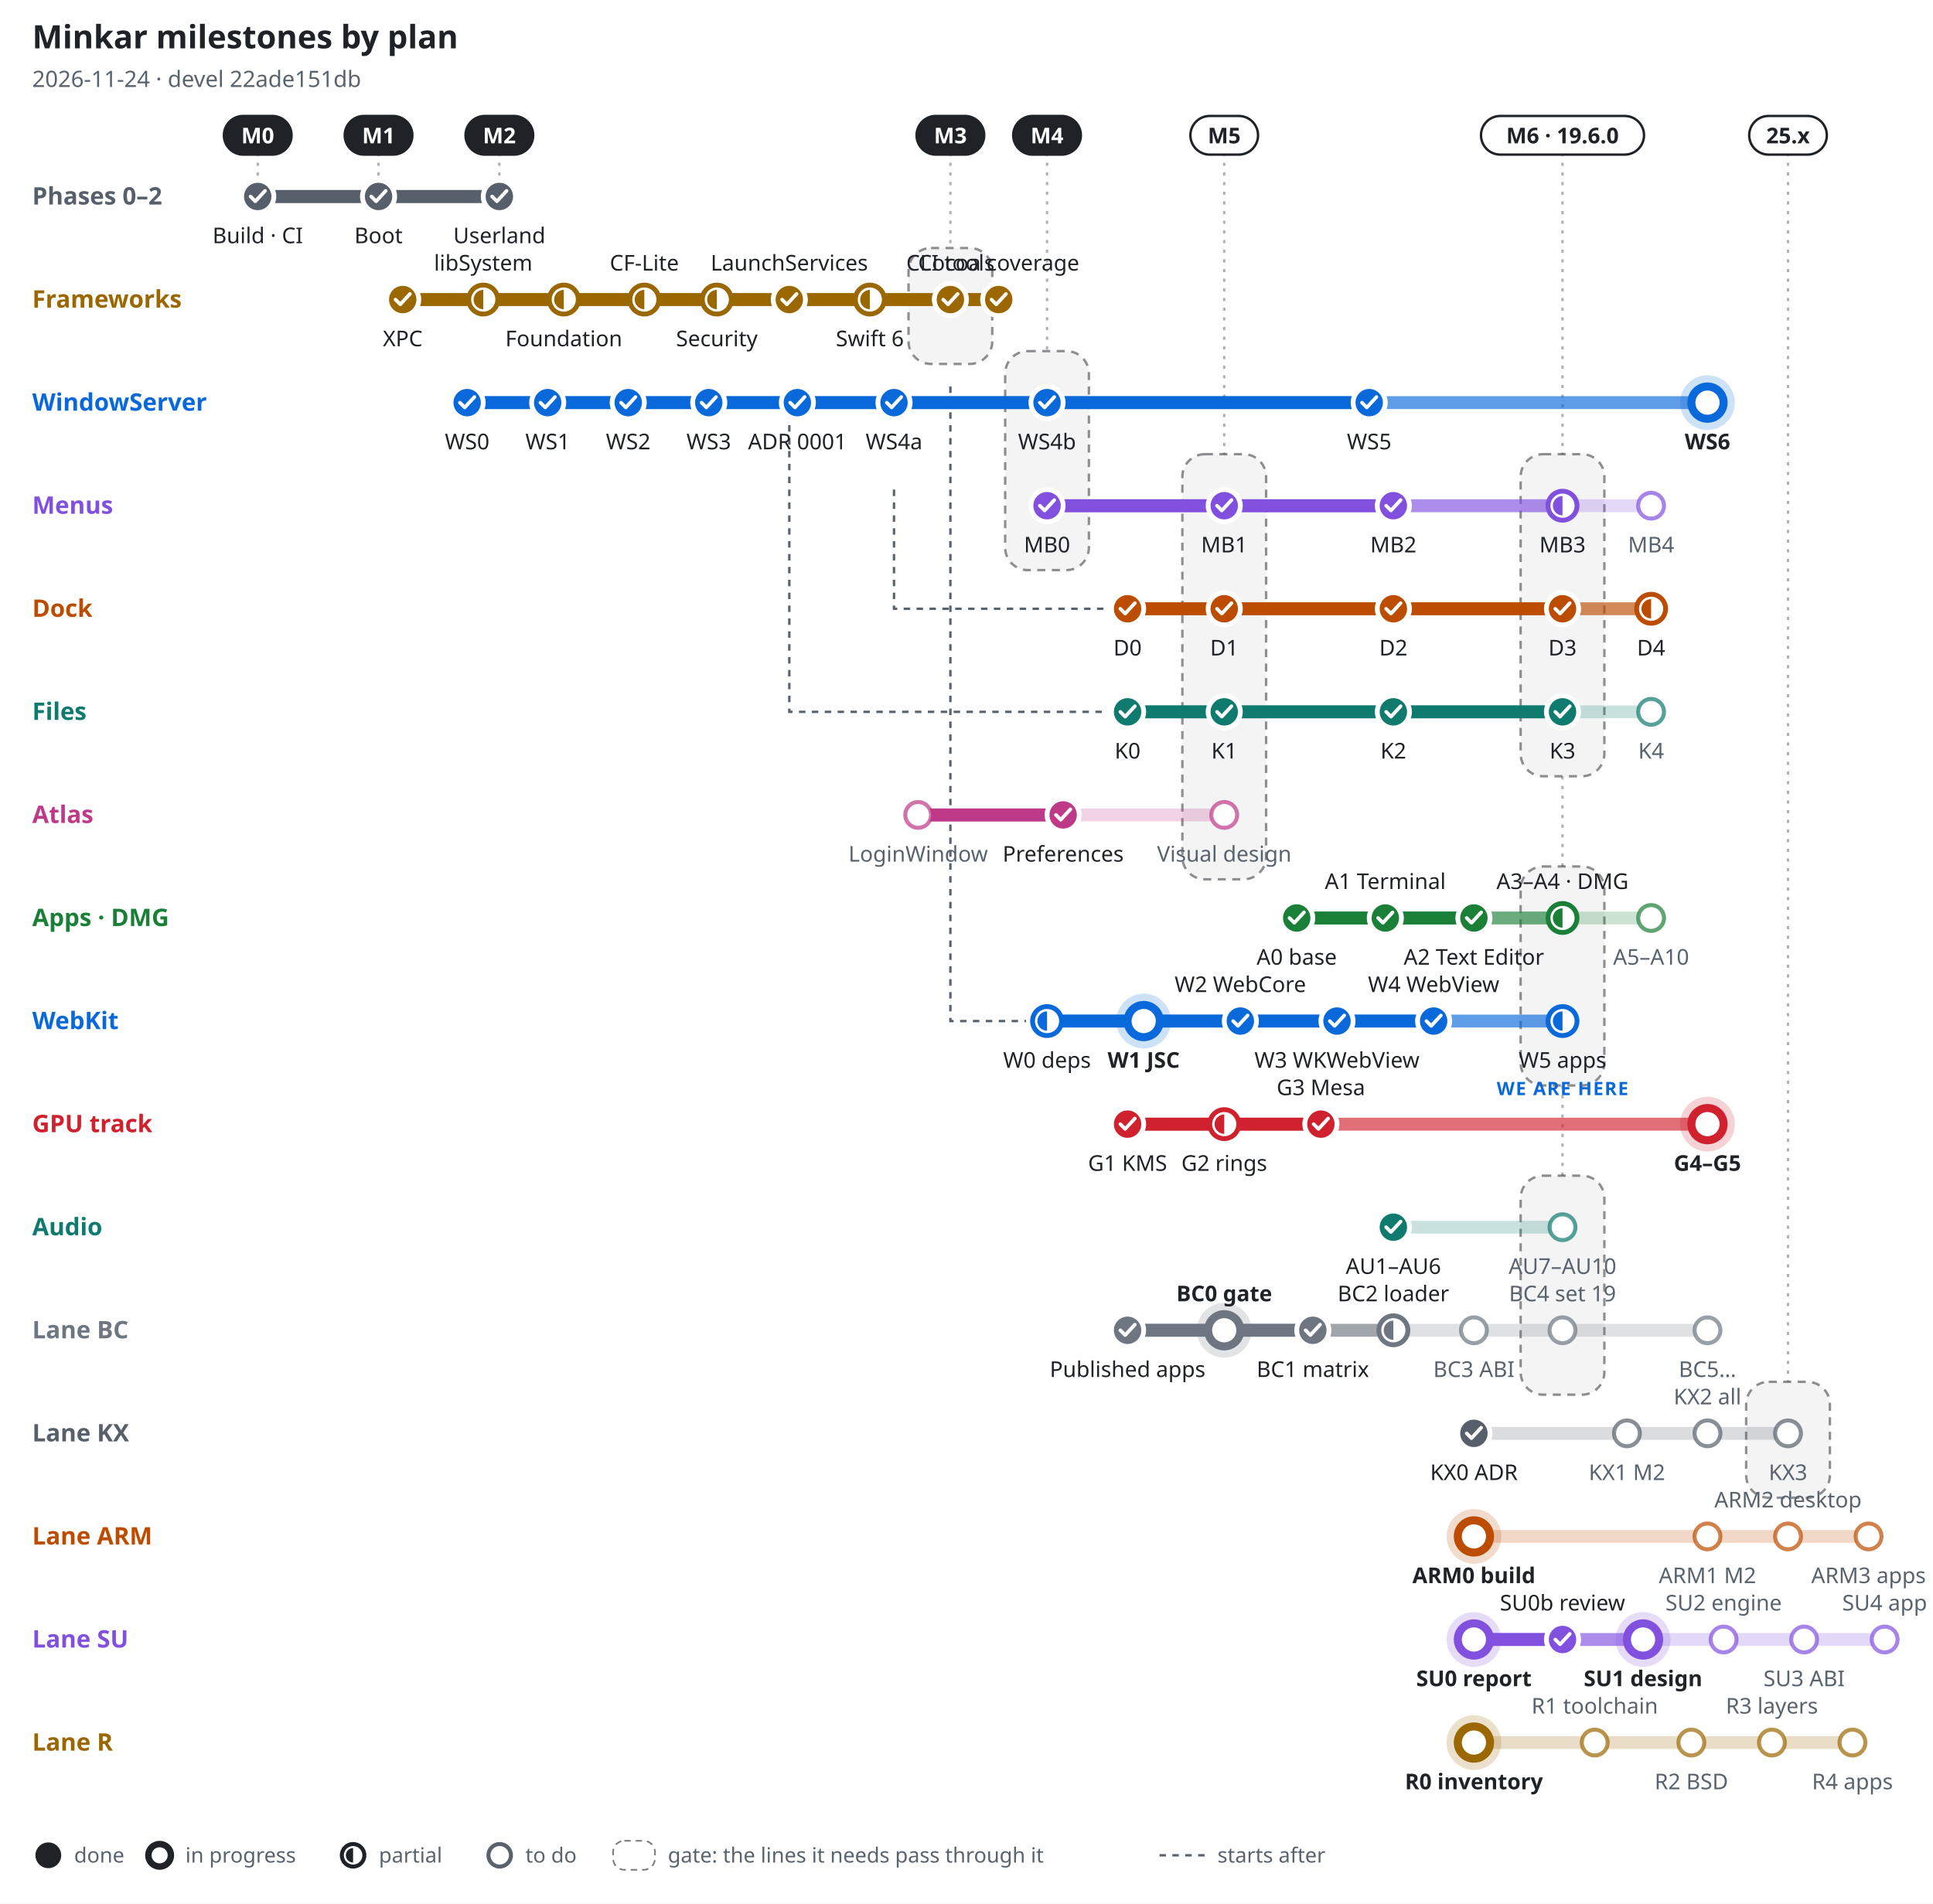
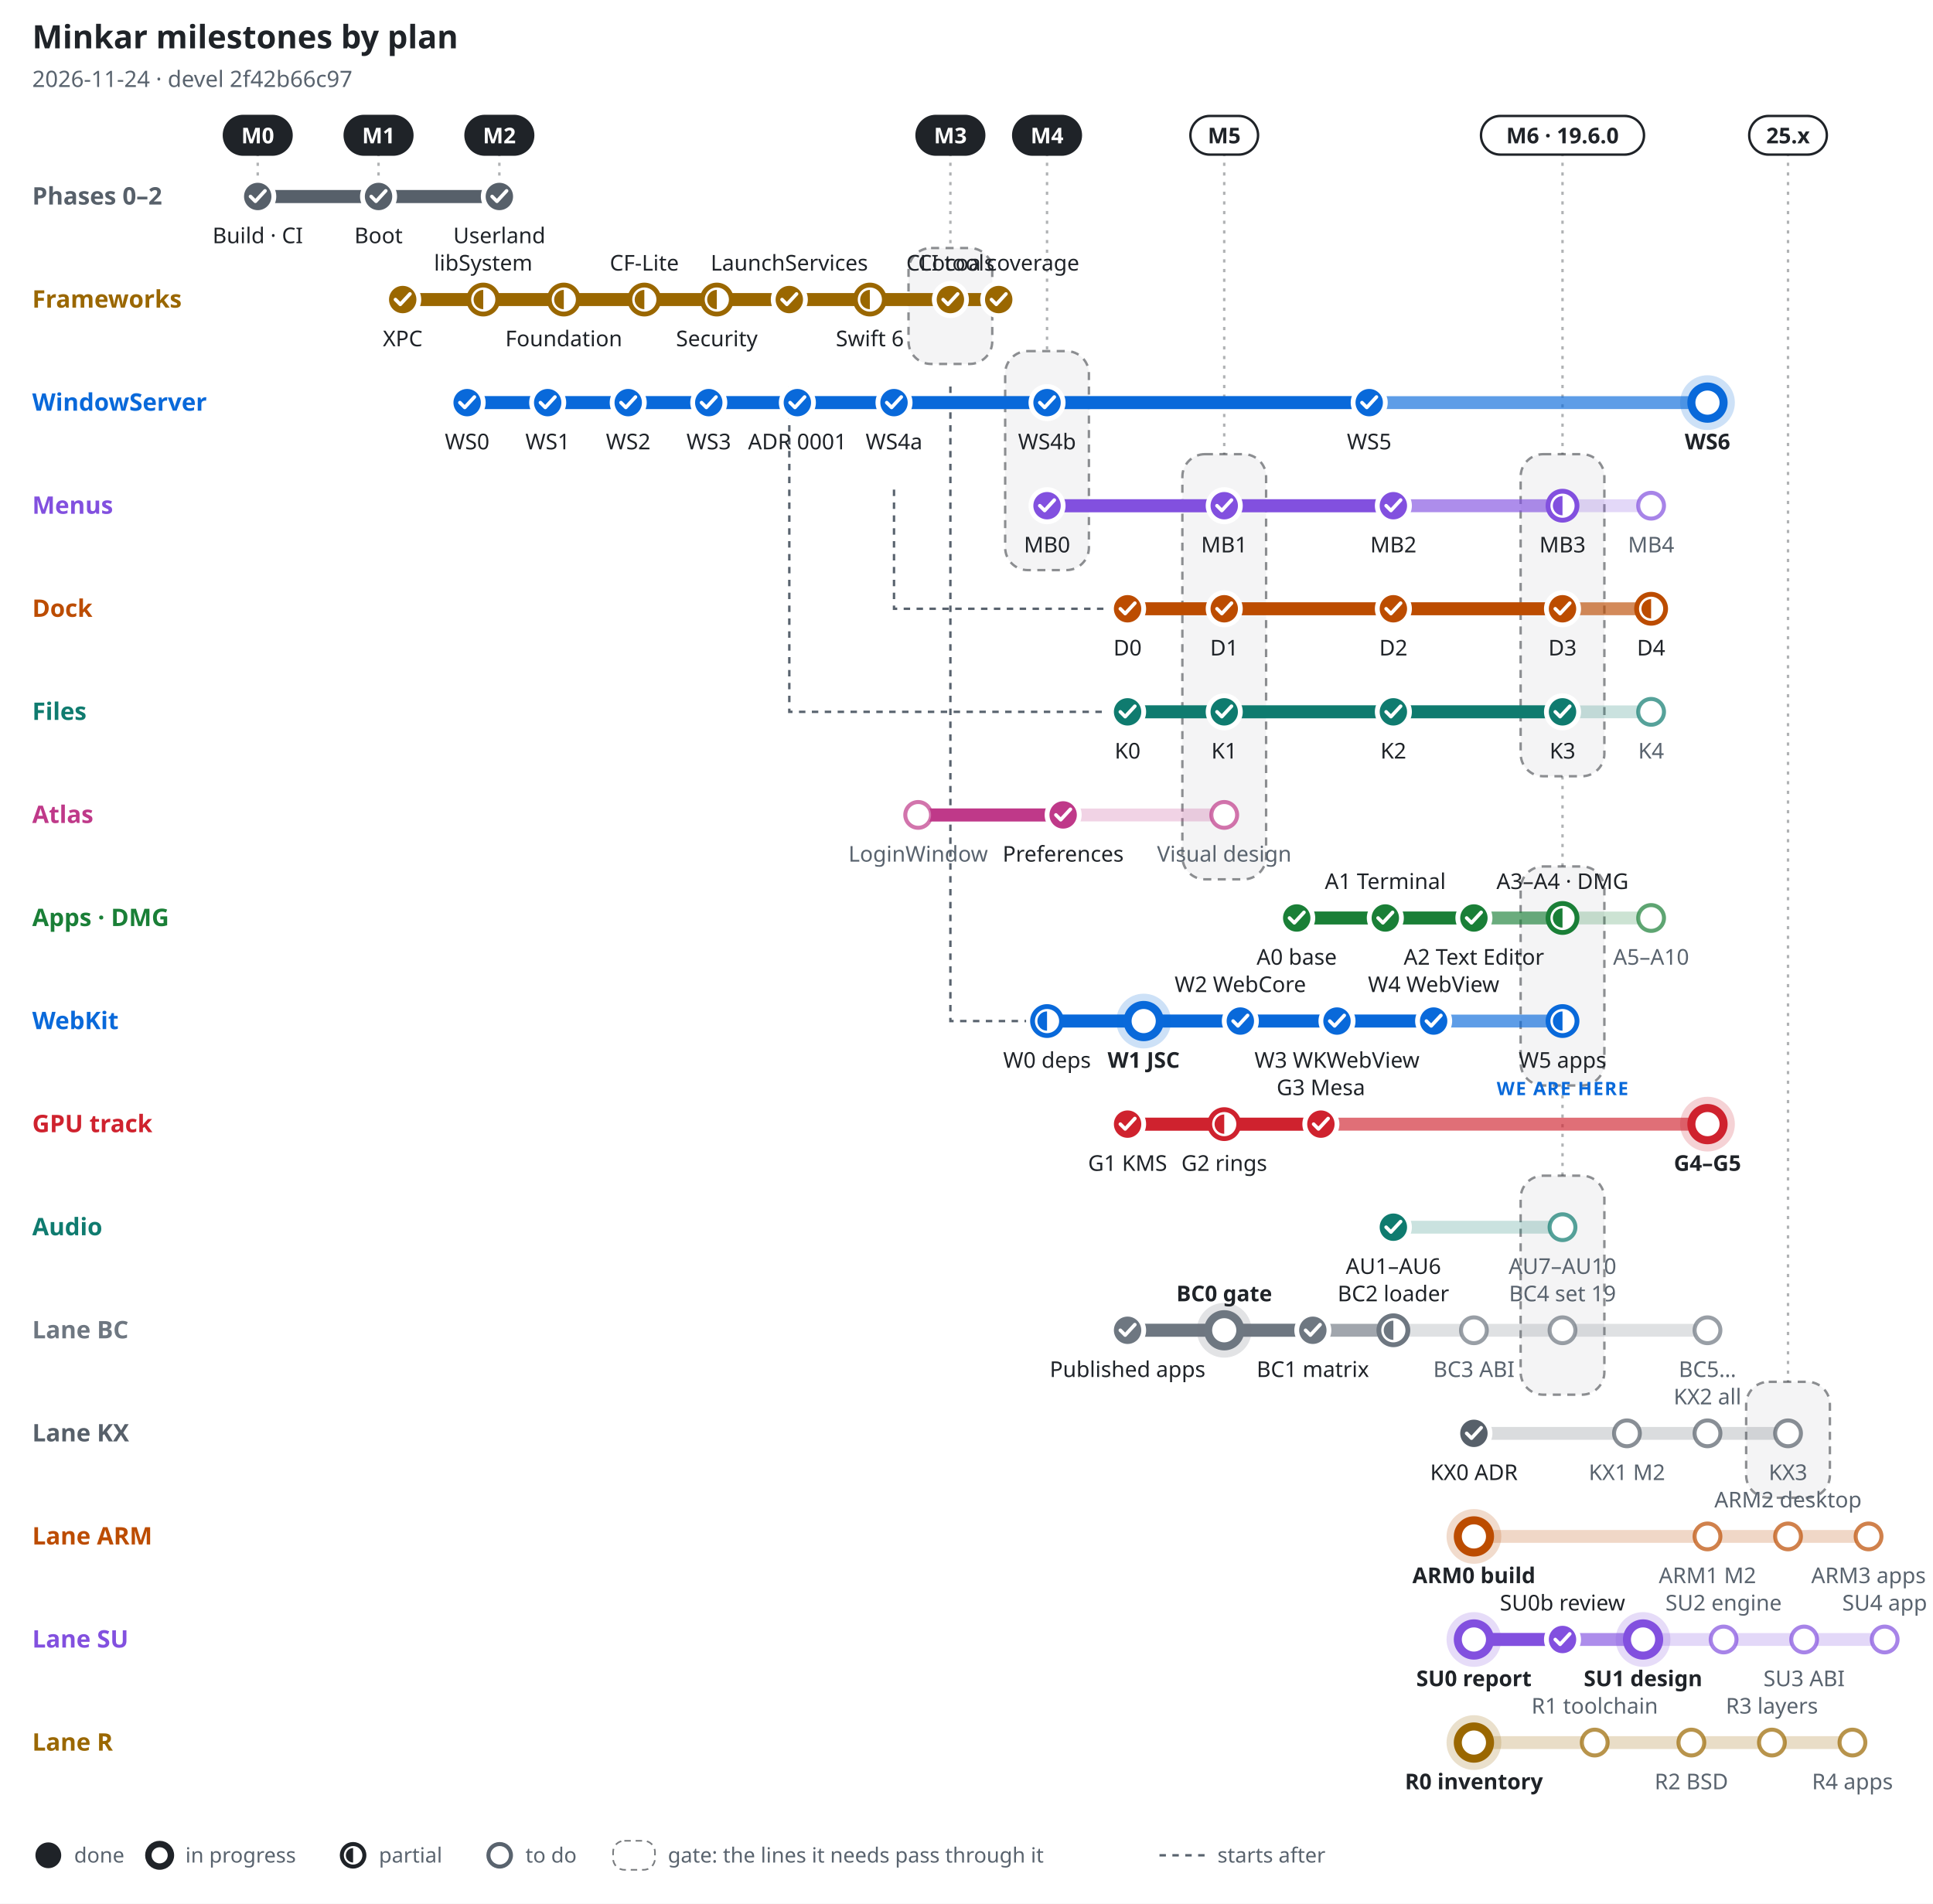
<svg xmlns="http://www.w3.org/2000/svg" width="1200" height="1182" viewBox="0 0 1200 1182" font-family="-apple-system, BlinkMacSystemFont, 'Segoe UI', 'Noto Sans', Helvetica, Arial, sans-serif" role="img" aria-label="Minkar milestones by plan, 2026-11-24">
  <rect width="1200" height="1182" fill="#ffffff" />
  <text x="20" y="30" font-size="20" font-weight="700" fill="#1f2328" text-anchor="start">Minkar milestones by plan</text>
-   <text x="20" y="54" font-size="14" font-weight="400" fill="#59636e" text-anchor="start">2026-11-24 · devel 22ade151db</text>
+   <text x="20" y="54" font-size="14" font-weight="400" fill="#59636e" text-anchor="start">2026-11-24 · devel 2f42b66c97</text>
  <line x1="160" y1="95" x2="160" y2="110" stroke="#1f2328" stroke-opacity=".35" stroke-width="1.5" stroke-dasharray="2 4" />
  <rect x="139" y="72" width="42" height="24" rx="12" fill="#1f2328" stroke="#1f2328" stroke-width="1.5" />
  <text x="160" y="89" font-size="13.5" font-weight="700" fill="#ffffff" text-anchor="middle">M0</text>
  <line x1="235" y1="95" x2="235" y2="110" stroke="#1f2328" stroke-opacity=".35" stroke-width="1.5" stroke-dasharray="2 4" />
  <rect x="214" y="72" width="42" height="24" rx="12" fill="#1f2328" stroke="#1f2328" stroke-width="1.5" />
  <text x="235" y="89" font-size="13.5" font-weight="700" fill="#ffffff" text-anchor="middle">M1</text>
  <line x1="310" y1="95" x2="310" y2="110" stroke="#1f2328" stroke-opacity=".35" stroke-width="1.5" stroke-dasharray="2 4" />
  <rect x="289" y="72" width="42" height="24" rx="12" fill="#1f2328" stroke="#1f2328" stroke-width="1.5" />
  <text x="310" y="89" font-size="13.5" font-weight="700" fill="#ffffff" text-anchor="middle">M2</text>
  <line x1="590" y1="95" x2="590" y2="154" stroke="#1f2328" stroke-opacity=".35" stroke-width="1.5" stroke-dasharray="2 4" />
  <rect x="564" y="154" width="52" height="72" rx="14" fill="#1f2328" fill-opacity=".05" stroke="#1f2328" stroke-opacity=".5" stroke-width="1.5" stroke-dasharray="5 4" />
  <rect x="569" y="72" width="42" height="24" rx="12" fill="#1f2328" stroke="#1f2328" stroke-width="1.5" />
  <text x="590" y="89" font-size="13.5" font-weight="700" fill="#ffffff" text-anchor="middle">M3</text>
  <line x1="650" y1="95" x2="650" y2="218" stroke="#1f2328" stroke-opacity=".35" stroke-width="1.5" stroke-dasharray="2 4" />
  <rect x="624" y="218" width="52" height="136" rx="14" fill="#1f2328" fill-opacity=".05" stroke="#1f2328" stroke-opacity=".5" stroke-width="1.5" stroke-dasharray="5 4" />
  <rect x="629" y="72" width="42" height="24" rx="12" fill="#1f2328" stroke="#1f2328" stroke-width="1.5" />
  <text x="650" y="89" font-size="13.5" font-weight="700" fill="#ffffff" text-anchor="middle">M4</text>
  <line x1="760" y1="95" x2="760" y2="282" stroke="#1f2328" stroke-opacity=".35" stroke-width="1.5" stroke-dasharray="2 4" />
  <rect x="734" y="282" width="52" height="264" rx="14" fill="#1f2328" fill-opacity=".05" stroke="#1f2328" stroke-opacity=".5" stroke-width="1.5" stroke-dasharray="5 4" />
  <rect x="739" y="72" width="42" height="24" rx="12" fill="#ffffff" stroke="#1f2328" stroke-width="1.5" />
  <text x="760" y="89" font-size="13.5" font-weight="700" fill="#1f2328" text-anchor="middle">M5</text>
  <line x1="970" y1="95" x2="970" y2="282" stroke="#1f2328" stroke-opacity=".35" stroke-width="1.5" stroke-dasharray="2 4" />
  <rect x="944" y="282" width="52" height="200" rx="14" fill="#1f2328" fill-opacity=".05" stroke="#1f2328" stroke-opacity=".5" stroke-width="1.5" stroke-dasharray="5 4" />
  <line x1="970" y1="482" x2="970" y2="538" stroke="#1f2328" stroke-opacity=".35" stroke-width="1.5" stroke-dasharray="2 4" />
  <rect x="944" y="538" width="52" height="136" rx="14" fill="#1f2328" fill-opacity=".05" stroke="#1f2328" stroke-opacity=".5" stroke-width="1.5" stroke-dasharray="5 4" />
  <line x1="970" y1="674" x2="970" y2="730" stroke="#1f2328" stroke-opacity=".35" stroke-width="1.5" stroke-dasharray="2 4" />
  <rect x="944" y="730" width="52" height="136" rx="14" fill="#1f2328" fill-opacity=".05" stroke="#1f2328" stroke-opacity=".5" stroke-width="1.5" stroke-dasharray="5 4" />
  <rect x="919.4" y="72" width="101.2" height="24" rx="12" fill="#ffffff" stroke="#1f2328" stroke-width="1.5" />
  <text x="970" y="89" font-size="13.5" font-weight="700" fill="#1f2328" text-anchor="middle">M6 · 19.6.0</text>
  <line x1="1110" y1="95" x2="1110" y2="858" stroke="#1f2328" stroke-opacity=".35" stroke-width="1.5" stroke-dasharray="2 4" />
  <rect x="1084" y="858" width="52" height="72" rx="14" fill="#1f2328" fill-opacity=".05" stroke="#1f2328" stroke-opacity=".5" stroke-width="1.5" stroke-dasharray="5 4" />
  <rect x="1085.9" y="72" width="48.2" height="24" rx="12" fill="#ffffff" stroke="#1f2328" stroke-width="1.5" />
  <text x="1110" y="89" font-size="13.5" font-weight="700" fill="#1f2328" text-anchor="middle">25.x</text>
  <path d="M555 304 V378 H687" fill="none" stroke="#59636e" stroke-width="1.5" stroke-dasharray="4 4" />
  <path d="M490 240 V442 H687" fill="none" stroke="#59636e" stroke-width="1.5" stroke-dasharray="4 4" />
  <path d="M590 240 V634 H637" fill="none" stroke="#59636e" stroke-width="1.5" stroke-dasharray="4 4" />
  <text x="20" y="127" font-size="15" font-weight="700" fill="#57606a" text-anchor="start">Phases 0–2</text>
  <line x1="160" y1="122" x2="310" y2="122" stroke="#57606a" stroke-opacity=".22" stroke-width="8" stroke-linecap="round" />
  <line x1="160" y1="122" x2="310" y2="122" stroke="#57606a" stroke-opacity=".55" stroke-width="8" stroke-linecap="round" />
  <line x1="160" y1="122" x2="310" y2="122" stroke="#57606a" stroke-opacity="1" stroke-width="8" stroke-linecap="round" />
  <circle cx="160" cy="122" r="10" fill="#57606a" stroke="#ffffff" stroke-width="3" />
  <path d="M155.5 122 l3 3 l6 -6.5" fill="none" stroke="#ffffff" stroke-width="2.2" stroke-linecap="round" stroke-linejoin="round" />
  <text x="160" y="151" font-size="13.5" font-weight="500" fill="#1f2328" text-anchor="middle">Build · CI</text>
  <circle cx="235" cy="122" r="10" fill="#57606a" stroke="#ffffff" stroke-width="3" />
  <path d="M230.5 122 l3 3 l6 -6.5" fill="none" stroke="#ffffff" stroke-width="2.2" stroke-linecap="round" stroke-linejoin="round" />
  <text x="235" y="151" font-size="13.5" font-weight="500" fill="#1f2328" text-anchor="middle">Boot</text>
  <circle cx="310" cy="122" r="10" fill="#57606a" stroke="#ffffff" stroke-width="3" />
  <path d="M305.5 122 l3 3 l6 -6.5" fill="none" stroke="#ffffff" stroke-width="2.2" stroke-linecap="round" stroke-linejoin="round" />
  <text x="310" y="151" font-size="13.5" font-weight="500" fill="#1f2328" text-anchor="middle">Userland</text>
  <text x="20" y="191" font-size="15" font-weight="700" fill="#9a6700" text-anchor="start">Frameworks</text>
  <line x1="250" y1="186" x2="620" y2="186" stroke="#9a6700" stroke-opacity=".22" stroke-width="8" stroke-linecap="round" />
  <line x1="250" y1="186" x2="620" y2="186" stroke="#9a6700" stroke-opacity=".55" stroke-width="8" stroke-linecap="round" />
  <line x1="250" y1="186" x2="620" y2="186" stroke="#9a6700" stroke-opacity="1" stroke-width="8" stroke-linecap="round" />
  <circle cx="250" cy="186" r="10" fill="#9a6700" stroke="#ffffff" stroke-width="3" />
  <path d="M245.5 186 l3 3 l6 -6.5" fill="none" stroke="#ffffff" stroke-width="2.2" stroke-linecap="round" stroke-linejoin="round" />
  <text x="250" y="215" font-size="13.5" font-weight="500" fill="#1f2328" text-anchor="middle">XPC</text>
  <circle cx="300" cy="186" r="9" fill="#ffffff" stroke="#9a6700" stroke-width="3" />
  <path d="M300 180 A6 6 0 0 0 300 192 Z" fill="#9a6700" />
  <text x="300" y="168" font-size="13.5" font-weight="500" fill="#1f2328" text-anchor="middle">libSystem</text>
  <circle cx="350" cy="186" r="9" fill="#ffffff" stroke="#9a6700" stroke-width="3" />
  <path d="M350 180 A6 6 0 0 0 350 192 Z" fill="#9a6700" />
  <text x="350" y="215" font-size="13.5" font-weight="500" fill="#1f2328" text-anchor="middle">Foundation</text>
  <circle cx="400" cy="186" r="9" fill="#ffffff" stroke="#9a6700" stroke-width="3" />
  <path d="M400 180 A6 6 0 0 0 400 192 Z" fill="#9a6700" />
  <text x="400" y="168" font-size="13.5" font-weight="500" fill="#1f2328" text-anchor="middle">CF-Lite</text>
  <circle cx="445" cy="186" r="9" fill="#ffffff" stroke="#9a6700" stroke-width="3" />
  <path d="M445 180 A6 6 0 0 0 445 192 Z" fill="#9a6700" />
  <text x="445" y="215" font-size="13.5" font-weight="500" fill="#1f2328" text-anchor="middle">Security</text>
  <circle cx="490" cy="186" r="10" fill="#9a6700" stroke="#ffffff" stroke-width="3" />
  <path d="M485.5 186 l3 3 l6 -6.5" fill="none" stroke="#ffffff" stroke-width="2.2" stroke-linecap="round" stroke-linejoin="round" />
  <text x="490" y="168" font-size="13.5" font-weight="500" fill="#1f2328" text-anchor="middle">LaunchServices</text>
  <circle cx="540" cy="186" r="9" fill="#ffffff" stroke="#9a6700" stroke-width="3" />
  <path d="M540 180 A6 6 0 0 0 540 192 Z" fill="#9a6700" />
  <text x="540" y="215" font-size="13.5" font-weight="500" fill="#1f2328" text-anchor="middle">Swift 6</text>
  <circle cx="590" cy="186" r="10" fill="#9a6700" stroke="#ffffff" stroke-width="3" />
  <path d="M585.5 186 l3 3 l6 -6.5" fill="none" stroke="#ffffff" stroke-width="2.2" stroke-linecap="round" stroke-linejoin="round" />
  <text x="590" y="168" font-size="13.5" font-weight="500" fill="#1f2328" text-anchor="middle">CLI tools</text>
  <circle cx="620" cy="186" r="10" fill="#9a6700" stroke="#ffffff" stroke-width="3" />
  <path d="M615.5 186 l3 3 l6 -6.5" fill="none" stroke="#ffffff" stroke-width="2.2" stroke-linecap="round" stroke-linejoin="round" />
  <text x="620" y="168" font-size="13.5" font-weight="500" fill="#1f2328" text-anchor="middle">Cocoa coverage</text>
  <text x="20" y="255" font-size="15" font-weight="700" fill="#0969da" text-anchor="start">WindowServer</text>
  <line x1="290" y1="250" x2="1060" y2="250" stroke="#0969da" stroke-opacity=".22" stroke-width="8" stroke-linecap="round" />
  <line x1="290" y1="250" x2="1060" y2="250" stroke="#0969da" stroke-opacity=".55" stroke-width="8" stroke-linecap="round" />
  <line x1="290" y1="250" x2="850" y2="250" stroke="#0969da" stroke-opacity="1" stroke-width="8" stroke-linecap="round" />
  <circle cx="290" cy="250" r="10" fill="#0969da" stroke="#ffffff" stroke-width="3" />
  <path d="M285.5 250 l3 3 l6 -6.5" fill="none" stroke="#ffffff" stroke-width="2.2" stroke-linecap="round" stroke-linejoin="round" />
  <text x="290" y="279" font-size="13.5" font-weight="500" fill="#1f2328" text-anchor="middle">WS0</text>
  <circle cx="340" cy="250" r="10" fill="#0969da" stroke="#ffffff" stroke-width="3" />
  <path d="M335.5 250 l3 3 l6 -6.5" fill="none" stroke="#ffffff" stroke-width="2.2" stroke-linecap="round" stroke-linejoin="round" />
  <text x="340" y="279" font-size="13.5" font-weight="500" fill="#1f2328" text-anchor="middle">WS1</text>
  <circle cx="390" cy="250" r="10" fill="#0969da" stroke="#ffffff" stroke-width="3" />
  <path d="M385.5 250 l3 3 l6 -6.5" fill="none" stroke="#ffffff" stroke-width="2.2" stroke-linecap="round" stroke-linejoin="round" />
  <text x="390" y="279" font-size="13.5" font-weight="500" fill="#1f2328" text-anchor="middle">WS2</text>
  <circle cx="440" cy="250" r="10" fill="#0969da" stroke="#ffffff" stroke-width="3" />
  <path d="M435.5 250 l3 3 l6 -6.5" fill="none" stroke="#ffffff" stroke-width="2.2" stroke-linecap="round" stroke-linejoin="round" />
  <text x="440" y="279" font-size="13.5" font-weight="500" fill="#1f2328" text-anchor="middle">WS3</text>
  <circle cx="495" cy="250" r="10" fill="#0969da" stroke="#ffffff" stroke-width="3" />
  <path d="M490.5 250 l3 3 l6 -6.5" fill="none" stroke="#ffffff" stroke-width="2.2" stroke-linecap="round" stroke-linejoin="round" />
  <text x="495" y="279" font-size="13.5" font-weight="500" fill="#1f2328" text-anchor="middle">ADR 0001</text>
  <circle cx="555" cy="250" r="10" fill="#0969da" stroke="#ffffff" stroke-width="3" />
  <path d="M550.5 250 l3 3 l6 -6.5" fill="none" stroke="#ffffff" stroke-width="2.2" stroke-linecap="round" stroke-linejoin="round" />
  <text x="555" y="279" font-size="13.5" font-weight="500" fill="#1f2328" text-anchor="middle">WS4a</text>
  <circle cx="650" cy="250" r="10" fill="#0969da" stroke="#ffffff" stroke-width="3" />
  <path d="M645.5 250 l3 3 l6 -6.5" fill="none" stroke="#ffffff" stroke-width="2.2" stroke-linecap="round" stroke-linejoin="round" />
  <text x="650" y="279" font-size="13.5" font-weight="500" fill="#1f2328" text-anchor="middle">WS4b</text>
  <circle cx="850" cy="250" r="10" fill="#0969da" stroke="#ffffff" stroke-width="3" />
  <path d="M845.5 250 l3 3 l6 -6.5" fill="none" stroke="#ffffff" stroke-width="2.2" stroke-linecap="round" stroke-linejoin="round" />
  <text x="850" y="279" font-size="13.5" font-weight="500" fill="#1f2328" text-anchor="middle">WS5</text>
  <circle cx="1060" cy="250" r="17" fill="#0969da" fill-opacity=".2" />
  <circle cx="1060" cy="250" r="10" fill="#ffffff" stroke="#0969da" stroke-width="5" />
  <text x="1060" y="279" font-size="13.5" font-weight="700" fill="#1f2328" text-anchor="middle">WS6</text>
  <text x="20" y="319" font-size="15" font-weight="700" fill="#8250df" text-anchor="start">Menus</text>
  <line x1="650" y1="314" x2="1025" y2="314" stroke="#8250df" stroke-opacity=".22" stroke-width="8" stroke-linecap="round" />
  <line x1="650" y1="314" x2="970" y2="314" stroke="#8250df" stroke-opacity=".55" stroke-width="8" stroke-linecap="round" />
  <line x1="650" y1="314" x2="865" y2="314" stroke="#8250df" stroke-opacity="1" stroke-width="8" stroke-linecap="round" />
  <circle cx="650" cy="314" r="10" fill="#8250df" stroke="#ffffff" stroke-width="3" />
  <path d="M645.5 314 l3 3 l6 -6.5" fill="none" stroke="#ffffff" stroke-width="2.2" stroke-linecap="round" stroke-linejoin="round" />
  <text x="650" y="343" font-size="13.5" font-weight="500" fill="#1f2328" text-anchor="middle">MB0</text>
  <circle cx="760" cy="314" r="10" fill="#8250df" stroke="#ffffff" stroke-width="3" />
  <path d="M755.5 314 l3 3 l6 -6.5" fill="none" stroke="#ffffff" stroke-width="2.2" stroke-linecap="round" stroke-linejoin="round" />
  <text x="760" y="343" font-size="13.5" font-weight="500" fill="#1f2328" text-anchor="middle">MB1</text>
  <circle cx="865" cy="314" r="10" fill="#8250df" stroke="#ffffff" stroke-width="3" />
  <path d="M860.5 314 l3 3 l6 -6.5" fill="none" stroke="#ffffff" stroke-width="2.2" stroke-linecap="round" stroke-linejoin="round" />
  <text x="865" y="343" font-size="13.5" font-weight="500" fill="#1f2328" text-anchor="middle">MB2</text>
  <circle cx="970" cy="314" r="9" fill="#ffffff" stroke="#8250df" stroke-width="3" />
  <path d="M970 308 A6 6 0 0 0 970 320 Z" fill="#8250df" />
  <text x="970" y="343" font-size="13.5" font-weight="500" fill="#1f2328" text-anchor="middle">MB3</text>
  <circle cx="1025" cy="314" r="8" fill="#ffffff" stroke="#8250df" stroke-opacity=".7" stroke-width="2.5" />
  <text x="1025" y="343" font-size="13.5" font-weight="500" fill="#59636e" text-anchor="middle">MB4</text>
  <text x="20" y="383" font-size="15" font-weight="700" fill="#bc4c00" text-anchor="start">Dock</text>
  <line x1="700" y1="378" x2="1025" y2="378" stroke="#bc4c00" stroke-opacity=".22" stroke-width="8" stroke-linecap="round" />
  <line x1="700" y1="378" x2="1025" y2="378" stroke="#bc4c00" stroke-opacity=".55" stroke-width="8" stroke-linecap="round" />
  <line x1="700" y1="378" x2="970" y2="378" stroke="#bc4c00" stroke-opacity="1" stroke-width="8" stroke-linecap="round" />
  <circle cx="700" cy="378" r="10" fill="#bc4c00" stroke="#ffffff" stroke-width="3" />
  <path d="M695.5 378 l3 3 l6 -6.5" fill="none" stroke="#ffffff" stroke-width="2.2" stroke-linecap="round" stroke-linejoin="round" />
  <text x="700" y="407" font-size="13.5" font-weight="500" fill="#1f2328" text-anchor="middle">D0</text>
  <circle cx="760" cy="378" r="10" fill="#bc4c00" stroke="#ffffff" stroke-width="3" />
  <path d="M755.5 378 l3 3 l6 -6.5" fill="none" stroke="#ffffff" stroke-width="2.2" stroke-linecap="round" stroke-linejoin="round" />
  <text x="760" y="407" font-size="13.5" font-weight="500" fill="#1f2328" text-anchor="middle">D1</text>
  <circle cx="865" cy="378" r="10" fill="#bc4c00" stroke="#ffffff" stroke-width="3" />
  <path d="M860.5 378 l3 3 l6 -6.5" fill="none" stroke="#ffffff" stroke-width="2.2" stroke-linecap="round" stroke-linejoin="round" />
  <text x="865" y="407" font-size="13.5" font-weight="500" fill="#1f2328" text-anchor="middle">D2</text>
  <circle cx="970" cy="378" r="10" fill="#bc4c00" stroke="#ffffff" stroke-width="3" />
  <path d="M965.5 378 l3 3 l6 -6.5" fill="none" stroke="#ffffff" stroke-width="2.2" stroke-linecap="round" stroke-linejoin="round" />
  <text x="970" y="407" font-size="13.5" font-weight="500" fill="#1f2328" text-anchor="middle">D3</text>
  <circle cx="1025" cy="378" r="9" fill="#ffffff" stroke="#bc4c00" stroke-width="3" />
  <path d="M1025 372 A6 6 0 0 0 1025 384 Z" fill="#bc4c00" />
  <text x="1025" y="407" font-size="13.5" font-weight="500" fill="#1f2328" text-anchor="middle">D4</text>
  <text x="20" y="447" font-size="15" font-weight="700" fill="#0f7b6f" text-anchor="start">Files</text>
  <line x1="700" y1="442" x2="1025" y2="442" stroke="#0f7b6f" stroke-opacity=".22" stroke-width="8" stroke-linecap="round" />
  <line x1="700" y1="442" x2="970" y2="442" stroke="#0f7b6f" stroke-opacity=".55" stroke-width="8" stroke-linecap="round" />
  <line x1="700" y1="442" x2="970" y2="442" stroke="#0f7b6f" stroke-opacity="1" stroke-width="8" stroke-linecap="round" />
  <circle cx="700" cy="442" r="10" fill="#0f7b6f" stroke="#ffffff" stroke-width="3" />
  <path d="M695.5 442 l3 3 l6 -6.5" fill="none" stroke="#ffffff" stroke-width="2.2" stroke-linecap="round" stroke-linejoin="round" />
  <text x="700" y="471" font-size="13.5" font-weight="500" fill="#1f2328" text-anchor="middle">K0</text>
  <circle cx="760" cy="442" r="10" fill="#0f7b6f" stroke="#ffffff" stroke-width="3" />
  <path d="M755.5 442 l3 3 l6 -6.5" fill="none" stroke="#ffffff" stroke-width="2.2" stroke-linecap="round" stroke-linejoin="round" />
  <text x="760" y="471" font-size="13.5" font-weight="500" fill="#1f2328" text-anchor="middle">K1</text>
  <circle cx="865" cy="442" r="10" fill="#0f7b6f" stroke="#ffffff" stroke-width="3" />
  <path d="M860.5 442 l3 3 l6 -6.5" fill="none" stroke="#ffffff" stroke-width="2.2" stroke-linecap="round" stroke-linejoin="round" />
  <text x="865" y="471" font-size="13.5" font-weight="500" fill="#1f2328" text-anchor="middle">K2</text>
  <circle cx="970" cy="442" r="10" fill="#0f7b6f" stroke="#ffffff" stroke-width="3" />
  <path d="M965.5 442 l3 3 l6 -6.5" fill="none" stroke="#ffffff" stroke-width="2.2" stroke-linecap="round" stroke-linejoin="round" />
  <text x="970" y="471" font-size="13.5" font-weight="500" fill="#1f2328" text-anchor="middle">K3</text>
  <circle cx="1025" cy="442" r="8" fill="#ffffff" stroke="#0f7b6f" stroke-opacity=".7" stroke-width="2.5" />
  <text x="1025" y="471" font-size="13.5" font-weight="500" fill="#59636e" text-anchor="middle">K4</text>
  <text x="20" y="511" font-size="15" font-weight="700" fill="#bf3989" text-anchor="start">Atlas</text>
  <line x1="570" y1="506" x2="760" y2="506" stroke="#bf3989" stroke-opacity=".22" stroke-width="8" stroke-linecap="round" />
  <line x1="570" y1="506" x2="660" y2="506" stroke="#bf3989" stroke-opacity=".55" stroke-width="8" stroke-linecap="round" />
  <line x1="570" y1="506" x2="660" y2="506" stroke="#bf3989" stroke-opacity="1" stroke-width="8" stroke-linecap="round" />
  <circle cx="570" cy="506" r="8" fill="#ffffff" stroke="#bf3989" stroke-opacity=".7" stroke-width="2.5" />
  <text x="570" y="535" font-size="13.5" font-weight="500" fill="#59636e" text-anchor="middle">LoginWindow</text>
  <circle cx="660" cy="506" r="10" fill="#bf3989" stroke="#ffffff" stroke-width="3" />
  <path d="M655.5 506 l3 3 l6 -6.5" fill="none" stroke="#ffffff" stroke-width="2.2" stroke-linecap="round" stroke-linejoin="round" />
  <text x="660" y="535" font-size="13.5" font-weight="500" fill="#1f2328" text-anchor="middle">Preferences</text>
  <circle cx="760" cy="506" r="8" fill="#ffffff" stroke="#bf3989" stroke-opacity=".7" stroke-width="2.5" />
  <text x="760" y="535" font-size="13.5" font-weight="500" fill="#59636e" text-anchor="middle">Visual design</text>
  <text x="20" y="575" font-size="15" font-weight="700" fill="#1a7f37" text-anchor="start">Apps · DMG</text>
  <line x1="805" y1="570" x2="1025" y2="570" stroke="#1a7f37" stroke-opacity=".22" stroke-width="8" stroke-linecap="round" />
  <line x1="805" y1="570" x2="970" y2="570" stroke="#1a7f37" stroke-opacity=".55" stroke-width="8" stroke-linecap="round" />
  <line x1="805" y1="570" x2="915" y2="570" stroke="#1a7f37" stroke-opacity="1" stroke-width="8" stroke-linecap="round" />
  <circle cx="805" cy="570" r="10" fill="#1a7f37" stroke="#ffffff" stroke-width="3" />
  <path d="M800.5 570 l3 3 l6 -6.5" fill="none" stroke="#ffffff" stroke-width="2.2" stroke-linecap="round" stroke-linejoin="round" />
  <text x="805" y="599" font-size="13.5" font-weight="500" fill="#1f2328" text-anchor="middle">A0 base</text>
  <circle cx="860" cy="570" r="10" fill="#1a7f37" stroke="#ffffff" stroke-width="3" />
  <path d="M855.5 570 l3 3 l6 -6.5" fill="none" stroke="#ffffff" stroke-width="2.2" stroke-linecap="round" stroke-linejoin="round" />
  <text x="860" y="552" font-size="13.5" font-weight="500" fill="#1f2328" text-anchor="middle">A1 Terminal</text>
  <circle cx="915" cy="570" r="10" fill="#1a7f37" stroke="#ffffff" stroke-width="3" />
  <path d="M910.5 570 l3 3 l6 -6.5" fill="none" stroke="#ffffff" stroke-width="2.2" stroke-linecap="round" stroke-linejoin="round" />
  <text x="915" y="599" font-size="13.5" font-weight="500" fill="#1f2328" text-anchor="middle">A2 Text Editor</text>
  <circle cx="970" cy="570" r="9" fill="#ffffff" stroke="#1a7f37" stroke-width="3" />
  <path d="M970 564 A6 6 0 0 0 970 576 Z" fill="#1a7f37" />
  <text x="970" y="552" font-size="13.5" font-weight="500" fill="#1f2328" text-anchor="middle">A3–A4 · DMG</text>
  <circle cx="1025" cy="570" r="8" fill="#ffffff" stroke="#1a7f37" stroke-opacity=".7" stroke-width="2.5" />
  <text x="1025" y="599" font-size="13.5" font-weight="500" fill="#59636e" text-anchor="middle">A5–A10</text>
  <text x="20" y="639" font-size="15" font-weight="700" fill="#0969da" text-anchor="start">WebKit</text>
  <line x1="650" y1="634" x2="970" y2="634" stroke="#0969da" stroke-opacity=".22" stroke-width="8" stroke-linecap="round" />
  <line x1="650" y1="634" x2="970" y2="634" stroke="#0969da" stroke-opacity=".55" stroke-width="8" stroke-linecap="round" />
  <line x1="650" y1="634" x2="890" y2="634" stroke="#0969da" stroke-opacity="1" stroke-width="8" stroke-linecap="round" />
  <circle cx="650" cy="634" r="9" fill="#ffffff" stroke="#0969da" stroke-width="3" />
  <path d="M650 628 A6 6 0 0 0 650 640 Z" fill="#0969da" />
  <text x="650" y="663" font-size="13.5" font-weight="500" fill="#1f2328" text-anchor="middle">W0 deps</text>
  <circle cx="710" cy="634" r="17" fill="#0969da" fill-opacity=".2" />
  <circle cx="710" cy="634" r="10" fill="#ffffff" stroke="#0969da" stroke-width="5" />
  <text x="710" y="663" font-size="13.5" font-weight="700" fill="#1f2328" text-anchor="middle">W1 JSC</text>
  <circle cx="770" cy="634" r="10" fill="#0969da" stroke="#ffffff" stroke-width="3" />
  <path d="M765.5 634 l3 3 l6 -6.5" fill="none" stroke="#ffffff" stroke-width="2.2" stroke-linecap="round" stroke-linejoin="round" />
  <text x="770" y="616" font-size="13.5" font-weight="500" fill="#1f2328" text-anchor="middle">W2 WebCore</text>
  <circle cx="830" cy="634" r="10" fill="#0969da" stroke="#ffffff" stroke-width="3" />
  <path d="M825.5 634 l3 3 l6 -6.5" fill="none" stroke="#ffffff" stroke-width="2.2" stroke-linecap="round" stroke-linejoin="round" />
  <text x="830" y="663" font-size="13.5" font-weight="500" fill="#1f2328" text-anchor="middle">W3 WKWebView</text>
  <circle cx="890" cy="634" r="10" fill="#0969da" stroke="#ffffff" stroke-width="3" />
  <path d="M885.5 634 l3 3 l6 -6.5" fill="none" stroke="#ffffff" stroke-width="2.2" stroke-linecap="round" stroke-linejoin="round" />
  <text x="890" y="616" font-size="13.5" font-weight="500" fill="#1f2328" text-anchor="middle">W4 WebView</text>
  <circle cx="970" cy="634" r="9" fill="#ffffff" stroke="#0969da" stroke-width="3" />
  <path d="M970 628 A6 6 0 0 0 970 640 Z" fill="#0969da" />
  <text x="970" y="663" font-size="13.5" font-weight="500" fill="#1f2328" text-anchor="middle">W5 apps</text>
  <text x="970" y="680" font-size="11.5" font-weight="800" fill="#0969da" text-anchor="middle" letter-spacing=".06em">WE ARE HERE</text>
  <text x="20" y="703" font-size="15" font-weight="700" fill="#cf222e" text-anchor="start">GPU track</text>
  <line x1="700" y1="698" x2="1060" y2="698" stroke="#cf222e" stroke-opacity=".22" stroke-width="8" stroke-linecap="round" />
  <line x1="700" y1="698" x2="1060" y2="698" stroke="#cf222e" stroke-opacity=".55" stroke-width="8" stroke-linecap="round" />
  <line x1="700" y1="698" x2="820" y2="698" stroke="#cf222e" stroke-opacity="1" stroke-width="8" stroke-linecap="round" />
  <circle cx="700" cy="698" r="10" fill="#cf222e" stroke="#ffffff" stroke-width="3" />
  <path d="M695.5 698 l3 3 l6 -6.5" fill="none" stroke="#ffffff" stroke-width="2.2" stroke-linecap="round" stroke-linejoin="round" />
  <text x="700" y="727" font-size="13.5" font-weight="500" fill="#1f2328" text-anchor="middle">G1 KMS</text>
  <circle cx="760" cy="698" r="9" fill="#ffffff" stroke="#cf222e" stroke-width="3" />
  <path d="M760 692 A6 6 0 0 0 760 704 Z" fill="#cf222e" />
  <text x="760" y="727" font-size="13.5" font-weight="500" fill="#1f2328" text-anchor="middle">G2 rings</text>
  <circle cx="820" cy="698" r="10" fill="#cf222e" stroke="#ffffff" stroke-width="3" />
  <path d="M815.5 698 l3 3 l6 -6.5" fill="none" stroke="#ffffff" stroke-width="2.2" stroke-linecap="round" stroke-linejoin="round" />
  <text x="820" y="680" font-size="13.5" font-weight="500" fill="#1f2328" text-anchor="middle">G3 Mesa</text>
  <circle cx="1060" cy="698" r="17" fill="#cf222e" fill-opacity=".2" />
  <circle cx="1060" cy="698" r="10" fill="#ffffff" stroke="#cf222e" stroke-width="5" />
  <text x="1060" y="727" font-size="13.5" font-weight="700" fill="#1f2328" text-anchor="middle">G4–G5</text>
  <text x="20" y="767" font-size="15" font-weight="700" fill="#0f7b6f" text-anchor="start">Audio</text>
  <line x1="865" y1="762" x2="970" y2="762" stroke="#0f7b6f" stroke-opacity=".22" stroke-width="8" stroke-linecap="round" />
  <line x1="865" y1="762" x2="865" y2="762" stroke="#0f7b6f" stroke-opacity=".55" stroke-width="8" stroke-linecap="round" />
  <line x1="865" y1="762" x2="865" y2="762" stroke="#0f7b6f" stroke-opacity="1" stroke-width="8" stroke-linecap="round" />
  <circle cx="865" cy="762" r="10" fill="#0f7b6f" stroke="#ffffff" stroke-width="3" />
  <path d="M860.5 762 l3 3 l6 -6.5" fill="none" stroke="#ffffff" stroke-width="2.2" stroke-linecap="round" stroke-linejoin="round" />
  <text x="865" y="791" font-size="13.5" font-weight="500" fill="#1f2328" text-anchor="middle">AU1–AU6</text>
  <circle cx="970" cy="762" r="8" fill="#ffffff" stroke="#0f7b6f" stroke-opacity=".7" stroke-width="2.5" />
  <text x="970" y="791" font-size="13.5" font-weight="500" fill="#59636e" text-anchor="middle">AU7–AU10</text>
  <text x="20" y="831" font-size="15" font-weight="700" fill="#6e7781" text-anchor="start">Lane BC</text>
  <line x1="700" y1="826" x2="1060" y2="826" stroke="#6e7781" stroke-opacity=".22" stroke-width="8" stroke-linecap="round" />
  <line x1="700" y1="826" x2="865" y2="826" stroke="#6e7781" stroke-opacity=".55" stroke-width="8" stroke-linecap="round" />
  <line x1="700" y1="826" x2="815" y2="826" stroke="#6e7781" stroke-opacity="1" stroke-width="8" stroke-linecap="round" />
  <circle cx="700" cy="826" r="10" fill="#6e7781" stroke="#ffffff" stroke-width="3" />
  <path d="M695.5 826 l3 3 l6 -6.5" fill="none" stroke="#ffffff" stroke-width="2.2" stroke-linecap="round" stroke-linejoin="round" />
  <text x="700" y="855" font-size="13.5" font-weight="500" fill="#1f2328" text-anchor="middle">Published apps</text>
  <circle cx="760" cy="826" r="17" fill="#6e7781" fill-opacity=".2" />
  <circle cx="760" cy="826" r="10" fill="#ffffff" stroke="#6e7781" stroke-width="5" />
  <text x="760" y="808" font-size="13.5" font-weight="700" fill="#1f2328" text-anchor="middle">BC0 gate</text>
  <circle cx="815" cy="826" r="10" fill="#6e7781" stroke="#ffffff" stroke-width="3" />
  <path d="M810.5 826 l3 3 l6 -6.5" fill="none" stroke="#ffffff" stroke-width="2.2" stroke-linecap="round" stroke-linejoin="round" />
  <text x="815" y="855" font-size="13.5" font-weight="500" fill="#1f2328" text-anchor="middle">BC1 matrix</text>
  <circle cx="865" cy="826" r="9" fill="#ffffff" stroke="#6e7781" stroke-width="3" />
  <path d="M865 820 A6 6 0 0 0 865 832 Z" fill="#6e7781" />
  <text x="865" y="808" font-size="13.5" font-weight="500" fill="#1f2328" text-anchor="middle">BC2 loader</text>
  <circle cx="915" cy="826" r="8" fill="#ffffff" stroke="#6e7781" stroke-opacity=".7" stroke-width="2.5" />
  <text x="915" y="855" font-size="13.5" font-weight="500" fill="#59636e" text-anchor="middle">BC3 ABI</text>
  <circle cx="970" cy="826" r="8" fill="#ffffff" stroke="#6e7781" stroke-opacity=".7" stroke-width="2.5" />
  <text x="970" y="808" font-size="13.5" font-weight="500" fill="#59636e" text-anchor="middle">BC4 set 19</text>
  <circle cx="1060" cy="826" r="8" fill="#ffffff" stroke="#6e7781" stroke-opacity=".7" stroke-width="2.5" />
  <text x="1060" y="855" font-size="13.5" font-weight="500" fill="#59636e" text-anchor="middle">BC5…</text>
  <text x="20" y="895" font-size="15" font-weight="700" fill="#57606a" text-anchor="start">Lane KX</text>
  <line x1="915" y1="890" x2="1110" y2="890" stroke="#57606a" stroke-opacity=".22" stroke-width="8" stroke-linecap="round" />
  <line x1="915" y1="890" x2="915" y2="890" stroke="#57606a" stroke-opacity=".55" stroke-width="8" stroke-linecap="round" />
  <line x1="915" y1="890" x2="915" y2="890" stroke="#57606a" stroke-opacity="1" stroke-width="8" stroke-linecap="round" />
  <circle cx="915" cy="890" r="10" fill="#57606a" stroke="#ffffff" stroke-width="3" />
  <path d="M910.5 890 l3 3 l6 -6.5" fill="none" stroke="#ffffff" stroke-width="2.2" stroke-linecap="round" stroke-linejoin="round" />
  <text x="915" y="919" font-size="13.5" font-weight="500" fill="#1f2328" text-anchor="middle">KX0 ADR</text>
  <circle cx="1010" cy="890" r="8" fill="#ffffff" stroke="#57606a" stroke-opacity=".7" stroke-width="2.5" />
  <text x="1010" y="919" font-size="13.5" font-weight="500" fill="#59636e" text-anchor="middle">KX1 M2</text>
  <circle cx="1060" cy="890" r="8" fill="#ffffff" stroke="#57606a" stroke-opacity=".7" stroke-width="2.5" />
  <text x="1060" y="872" font-size="13.5" font-weight="500" fill="#59636e" text-anchor="middle">KX2 all</text>
  <circle cx="1110" cy="890" r="8" fill="#ffffff" stroke="#57606a" stroke-opacity=".7" stroke-width="2.5" />
  <text x="1110" y="919" font-size="13.5" font-weight="500" fill="#59636e" text-anchor="middle">KX3</text>
  <text x="20" y="959" font-size="15" font-weight="700" fill="#bc4c00" text-anchor="start">Lane ARM</text>
  <line x1="915" y1="954" x2="1160" y2="954" stroke="#bc4c00" stroke-opacity=".22" stroke-width="8" stroke-linecap="round" />
  <line x1="915" y1="954" x2="915" y2="954" stroke="#bc4c00" stroke-opacity=".55" stroke-width="8" stroke-linecap="round" />
  <circle cx="915" cy="954" r="17" fill="#bc4c00" fill-opacity=".2" />
  <circle cx="915" cy="954" r="10" fill="#ffffff" stroke="#bc4c00" stroke-width="5" />
  <text x="915" y="983" font-size="13.5" font-weight="700" fill="#1f2328" text-anchor="middle">ARM0 build</text>
  <circle cx="1060" cy="954" r="8" fill="#ffffff" stroke="#bc4c00" stroke-opacity=".7" stroke-width="2.5" />
  <text x="1060" y="983" font-size="13.5" font-weight="500" fill="#59636e" text-anchor="middle">ARM1 M2</text>
  <circle cx="1110" cy="954" r="8" fill="#ffffff" stroke="#bc4c00" stroke-opacity=".7" stroke-width="2.5" />
  <text x="1110" y="936" font-size="13.5" font-weight="500" fill="#59636e" text-anchor="middle">ARM2 desktop</text>
  <circle cx="1160" cy="954" r="8" fill="#ffffff" stroke="#bc4c00" stroke-opacity=".7" stroke-width="2.5" />
  <text x="1160" y="983" font-size="13.5" font-weight="500" fill="#59636e" text-anchor="middle">ARM3 apps</text>
  <text x="20" y="1023" font-size="15" font-weight="700" fill="#8250df" text-anchor="start">Lane SU</text>
  <line x1="915" y1="1018" x2="1170" y2="1018" stroke="#8250df" stroke-opacity=".22" stroke-width="8" stroke-linecap="round" />
  <line x1="915" y1="1018" x2="1020" y2="1018" stroke="#8250df" stroke-opacity=".55" stroke-width="8" stroke-linecap="round" />
  <line x1="915" y1="1018" x2="970" y2="1018" stroke="#8250df" stroke-opacity="1" stroke-width="8" stroke-linecap="round" />
  <circle cx="915" cy="1018" r="17" fill="#8250df" fill-opacity=".2" />
  <circle cx="915" cy="1018" r="10" fill="#ffffff" stroke="#8250df" stroke-width="5" />
  <text x="915" y="1047" font-size="13.5" font-weight="700" fill="#1f2328" text-anchor="middle">SU0 report</text>
  <circle cx="970" cy="1018" r="10" fill="#8250df" stroke="#ffffff" stroke-width="3" />
  <path d="M965.5 1018 l3 3 l6 -6.5" fill="none" stroke="#ffffff" stroke-width="2.2" stroke-linecap="round" stroke-linejoin="round" />
  <text x="970" y="1000" font-size="13.5" font-weight="500" fill="#1f2328" text-anchor="middle">SU0b review</text>
  <circle cx="1020" cy="1018" r="17" fill="#8250df" fill-opacity=".2" />
  <circle cx="1020" cy="1018" r="10" fill="#ffffff" stroke="#8250df" stroke-width="5" />
  <text x="1020" y="1047" font-size="13.5" font-weight="700" fill="#1f2328" text-anchor="middle">SU1 design</text>
  <circle cx="1070" cy="1018" r="8" fill="#ffffff" stroke="#8250df" stroke-opacity=".7" stroke-width="2.5" />
  <text x="1070" y="1000" font-size="13.5" font-weight="500" fill="#59636e" text-anchor="middle">SU2 engine</text>
  <circle cx="1120" cy="1018" r="8" fill="#ffffff" stroke="#8250df" stroke-opacity=".7" stroke-width="2.5" />
  <text x="1120" y="1047" font-size="13.5" font-weight="500" fill="#59636e" text-anchor="middle">SU3 ABI</text>
  <circle cx="1170" cy="1018" r="8" fill="#ffffff" stroke="#8250df" stroke-opacity=".7" stroke-width="2.5" />
  <text x="1170" y="1000" font-size="13.5" font-weight="500" fill="#59636e" text-anchor="middle">SU4 app</text>
  <text x="20" y="1087" font-size="15" font-weight="700" fill="#9a6700" text-anchor="start">Lane R</text>
  <line x1="915" y1="1082" x2="1150" y2="1082" stroke="#9a6700" stroke-opacity=".22" stroke-width="8" stroke-linecap="round" />
  <line x1="915" y1="1082" x2="915" y2="1082" stroke="#9a6700" stroke-opacity=".55" stroke-width="8" stroke-linecap="round" />
  <circle cx="915" cy="1082" r="17" fill="#9a6700" fill-opacity=".2" />
  <circle cx="915" cy="1082" r="10" fill="#ffffff" stroke="#9a6700" stroke-width="5" />
  <text x="915" y="1111" font-size="13.5" font-weight="700" fill="#1f2328" text-anchor="middle">R0 inventory</text>
  <circle cx="990" cy="1082" r="8" fill="#ffffff" stroke="#9a6700" stroke-opacity=".7" stroke-width="2.5" />
  <text x="990" y="1064" font-size="13.5" font-weight="500" fill="#59636e" text-anchor="middle">R1 toolchain</text>
  <circle cx="1050" cy="1082" r="8" fill="#ffffff" stroke="#9a6700" stroke-opacity=".7" stroke-width="2.5" />
  <text x="1050" y="1111" font-size="13.5" font-weight="500" fill="#59636e" text-anchor="middle">R2 BSD</text>
  <circle cx="1100" cy="1082" r="8" fill="#ffffff" stroke="#9a6700" stroke-opacity=".7" stroke-width="2.5" />
  <text x="1100" y="1064" font-size="13.5" font-weight="500" fill="#59636e" text-anchor="middle">R3 layers</text>
  <circle cx="1150" cy="1082" r="8" fill="#ffffff" stroke="#9a6700" stroke-opacity=".7" stroke-width="2.5" />
  <text x="1150" y="1111" font-size="13.5" font-weight="500" fill="#59636e" text-anchor="middle">R4 apps</text>
  <circle cx="30" cy="1152" r="8" fill="#1f2328" />
  <text x="46" y="1156.5" font-size="13" font-weight="400" fill="#59636e" text-anchor="start">done</text>
  <circle cx="99.1" cy="1152" r="7" fill="#ffffff" stroke="#1f2328" stroke-width="4" />
  <text x="115.1" y="1156.5" font-size="13" font-weight="400" fill="#59636e" text-anchor="start">in progress</text>
  <circle cx="219.2" cy="1152" r="7" fill="#ffffff" stroke="#1f2328" stroke-width="2.5" />
  <path d="M219.2 1147.5 A4.5 4.5 0 0 0 219.2 1156.5 Z" fill="#1f2328" />
  <text x="235.2" y="1156.5" font-size="13" font-weight="400" fill="#59636e" text-anchor="start">partial</text>
  <circle cx="310.2" cy="1152" r="7" fill="#ffffff" stroke="#59636e" stroke-width="2.5" />
  <text x="326.2" y="1156.5" font-size="13" font-weight="400" fill="#59636e" text-anchor="start">to do</text>
  <rect x="380.6" y="1143" width="26" height="18" rx="7" fill="none" stroke="#1f2328" stroke-opacity=".6" stroke-dasharray="4 3" />
  <text x="414.6" y="1156.5" font-size="13" font-weight="400" fill="#59636e" text-anchor="start">gate: the lines it needs pass through it</text>
  <path d="M719.8 1152 h28" stroke="#59636e" stroke-width="1.5" stroke-dasharray="4 4" />
  <text x="755.8" y="1156.5" font-size="13" font-weight="400" fill="#59636e" text-anchor="start">starts after</text>
</svg>
